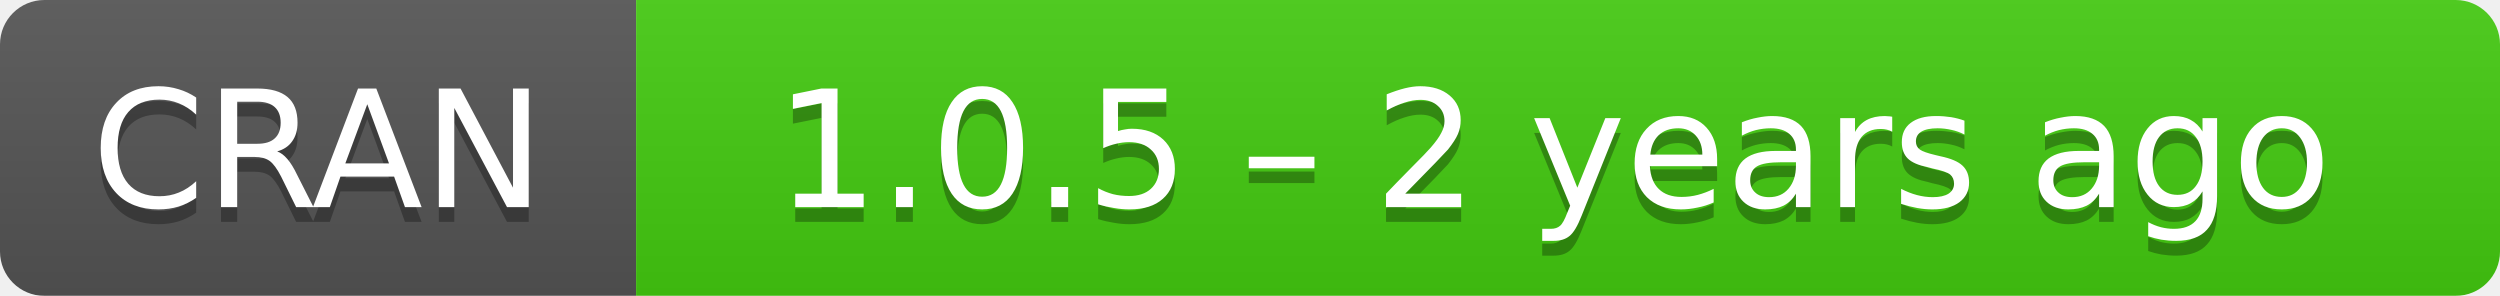
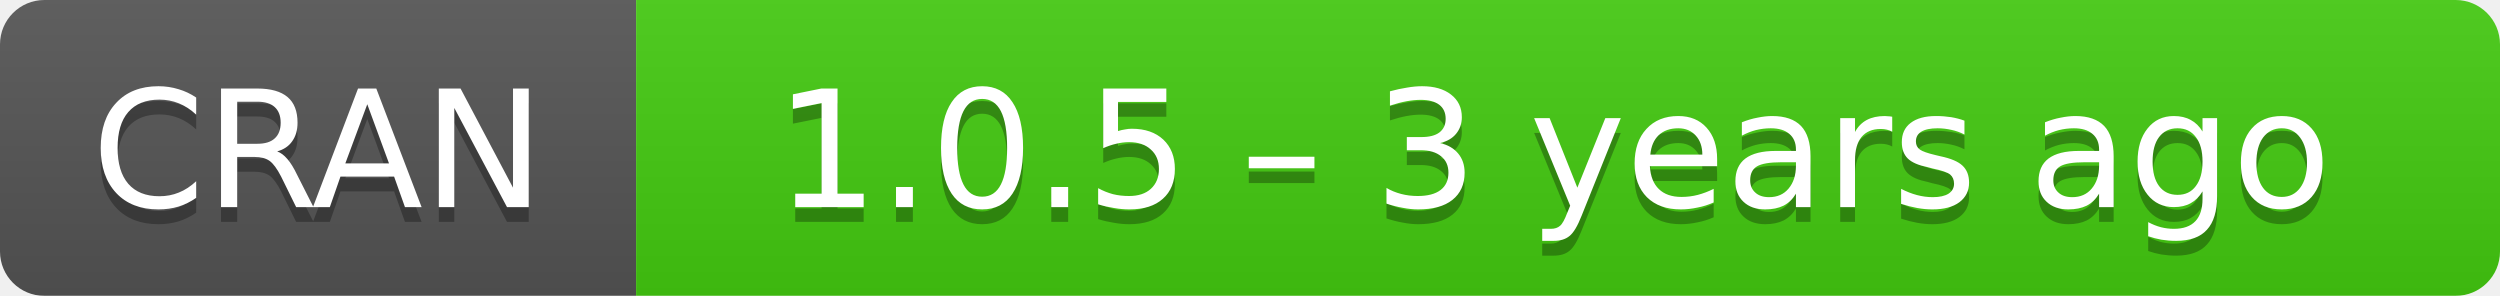
- <svg xmlns="http://www.w3.org/2000/svg" width="169" height="20" aria-label="CRAN 1.0.5 – 2 years ago">
+ <svg xmlns="http://www.w3.org/2000/svg" width="169" height="20" aria-label="CRAN 1.0.5 – 3 years ago">
  <linearGradient id="b" x2="0" y2="100%">
    <stop offset="0" stop-color="#bbb" stop-opacity=".1" />
    <stop offset="1" stop-opacity=".1" />
  </linearGradient>
  <mask id="a">
    <rect width="169" height="20" rx="3" fill="#fff" />
  </mask>
  <g mask="url(#a)">
    <path fill="#555" d="M0 0h43v20H0z" />
    <path fill="#4c1" d="M43 0h147v20H43z" />
    <path fill="url(#b)" d="M0 0h169v20H0z" />
  </g>
  <g fill="#fff" text-anchor="middle" font-family="DejaVu Sans,Verdana,Geneva,sans-serif" font-size="11">
    <text x="21.5" y="15" fill="#010101" fill-opacity=".3">
      CRAN
    </text>
    <text x="21.5" y="14">
      CRAN
    </text>
    <text x="105" y="15" fill="#010101" fill-opacity=".3">
-       1.0.5 – 2 years ago
+       1.0.5 – 3 years ago
    </text>
    <text x="105" y="14">
-       1.0.5 – 2 years ago
+       1.0.5 – 3 years ago
    </text>
  </g>
</svg>
